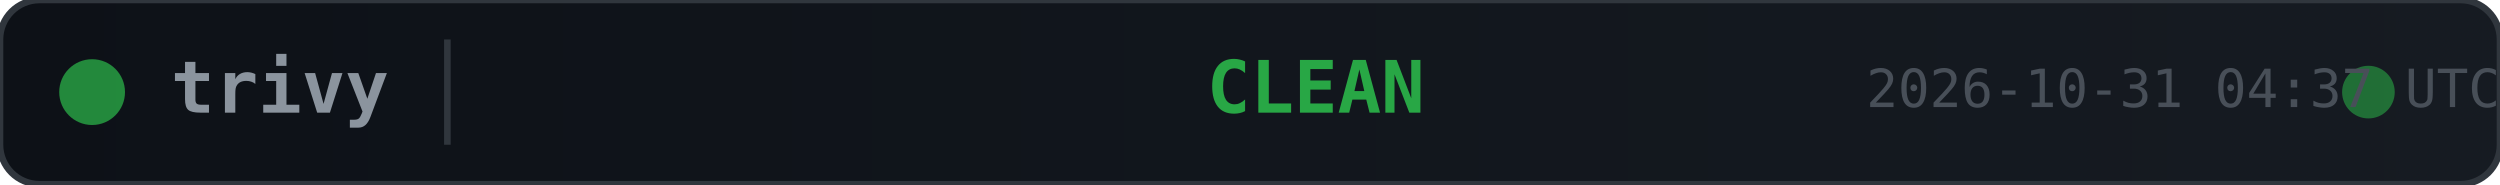
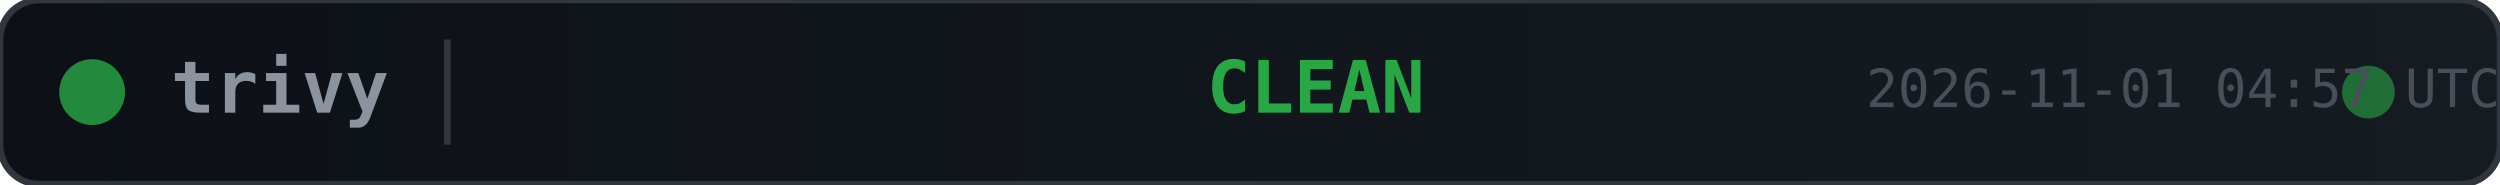
<svg xmlns="http://www.w3.org/2000/svg" width="380" height="28">
  <defs>
    <linearGradient id="bg" x1="0" y1="0" x2="1" y2="0">
      <stop offset="0%" stop-color="#0d1117" />
      <stop offset="100%" stop-color="#161b22" />
    </linearGradient>
  </defs>
  <rect width="380" height="28" rx="6" fill="url(#bg)" stroke="#30363d" stroke-width="1" />
  <circle cx="14" cy="14" r="5" fill="#28a745" opacity="0.8">
    <animate attributeName="opacity" values="0.8;0.4;0.8" dur="2s" repeatCount="indefinite" />
  </circle>
  <text x="26" y="14" fill="#8b949e" font-family="monospace" font-size="11" font-weight="600" dominant-baseline="middle">trivy</text>
  <line x1="68" y1="6" x2="68" y2="22" stroke="#30363d" stroke-width="1" />
  <text x="200" y="14" fill="#28a745" font-family="monospace" font-size="11" font-weight="700" text-anchor="middle" dominant-baseline="middle">CLEAN</text>
  <circle cx="360" cy="14" r="4" fill="#28a745" opacity="0.6">
    <animate attributeName="r" values="4;6;4" dur="1.5s" repeatCount="indefinite" />
    <animate attributeName="opacity" values="0.6;0.2;0.6" dur="1.5s" repeatCount="indefinite" />
  </circle>
-   <text x="380" y="14" fill="#484f58" font-family="monospace" font-size="8" text-anchor="end" dominant-baseline="middle">2026-10-31 04:37 UTC</text>
+   <text x="380" y="14" fill="#484f58" font-family="monospace" font-size="8" text-anchor="end" dominant-baseline="middle">2026-11-01 04:57 UTC</text>
</svg>
